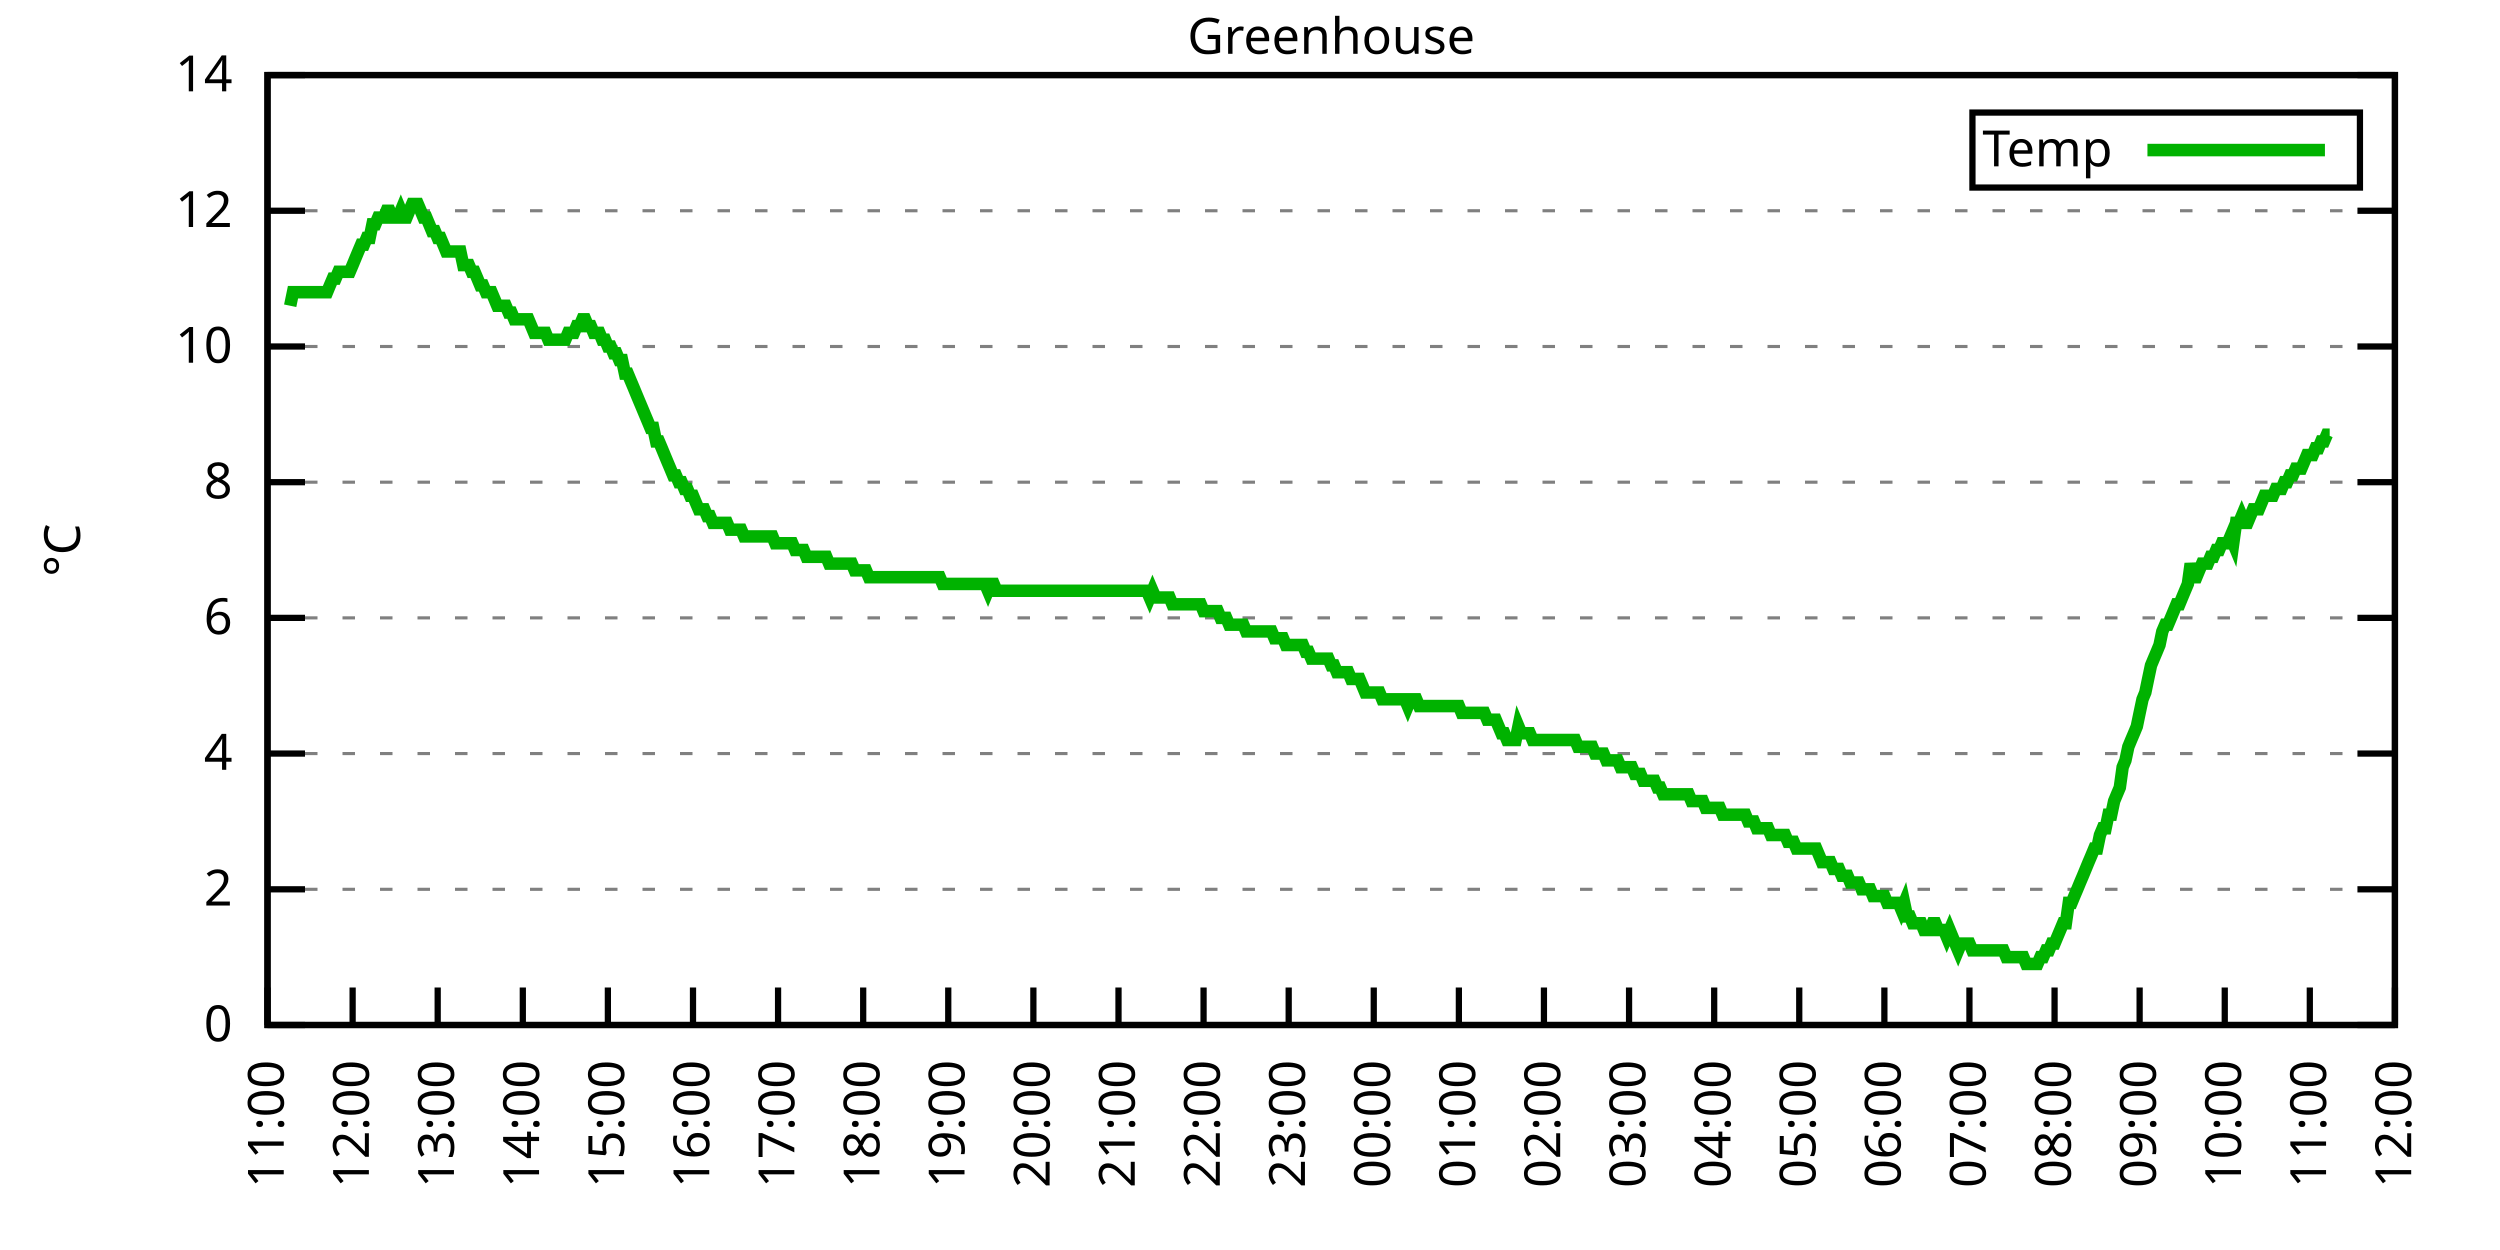
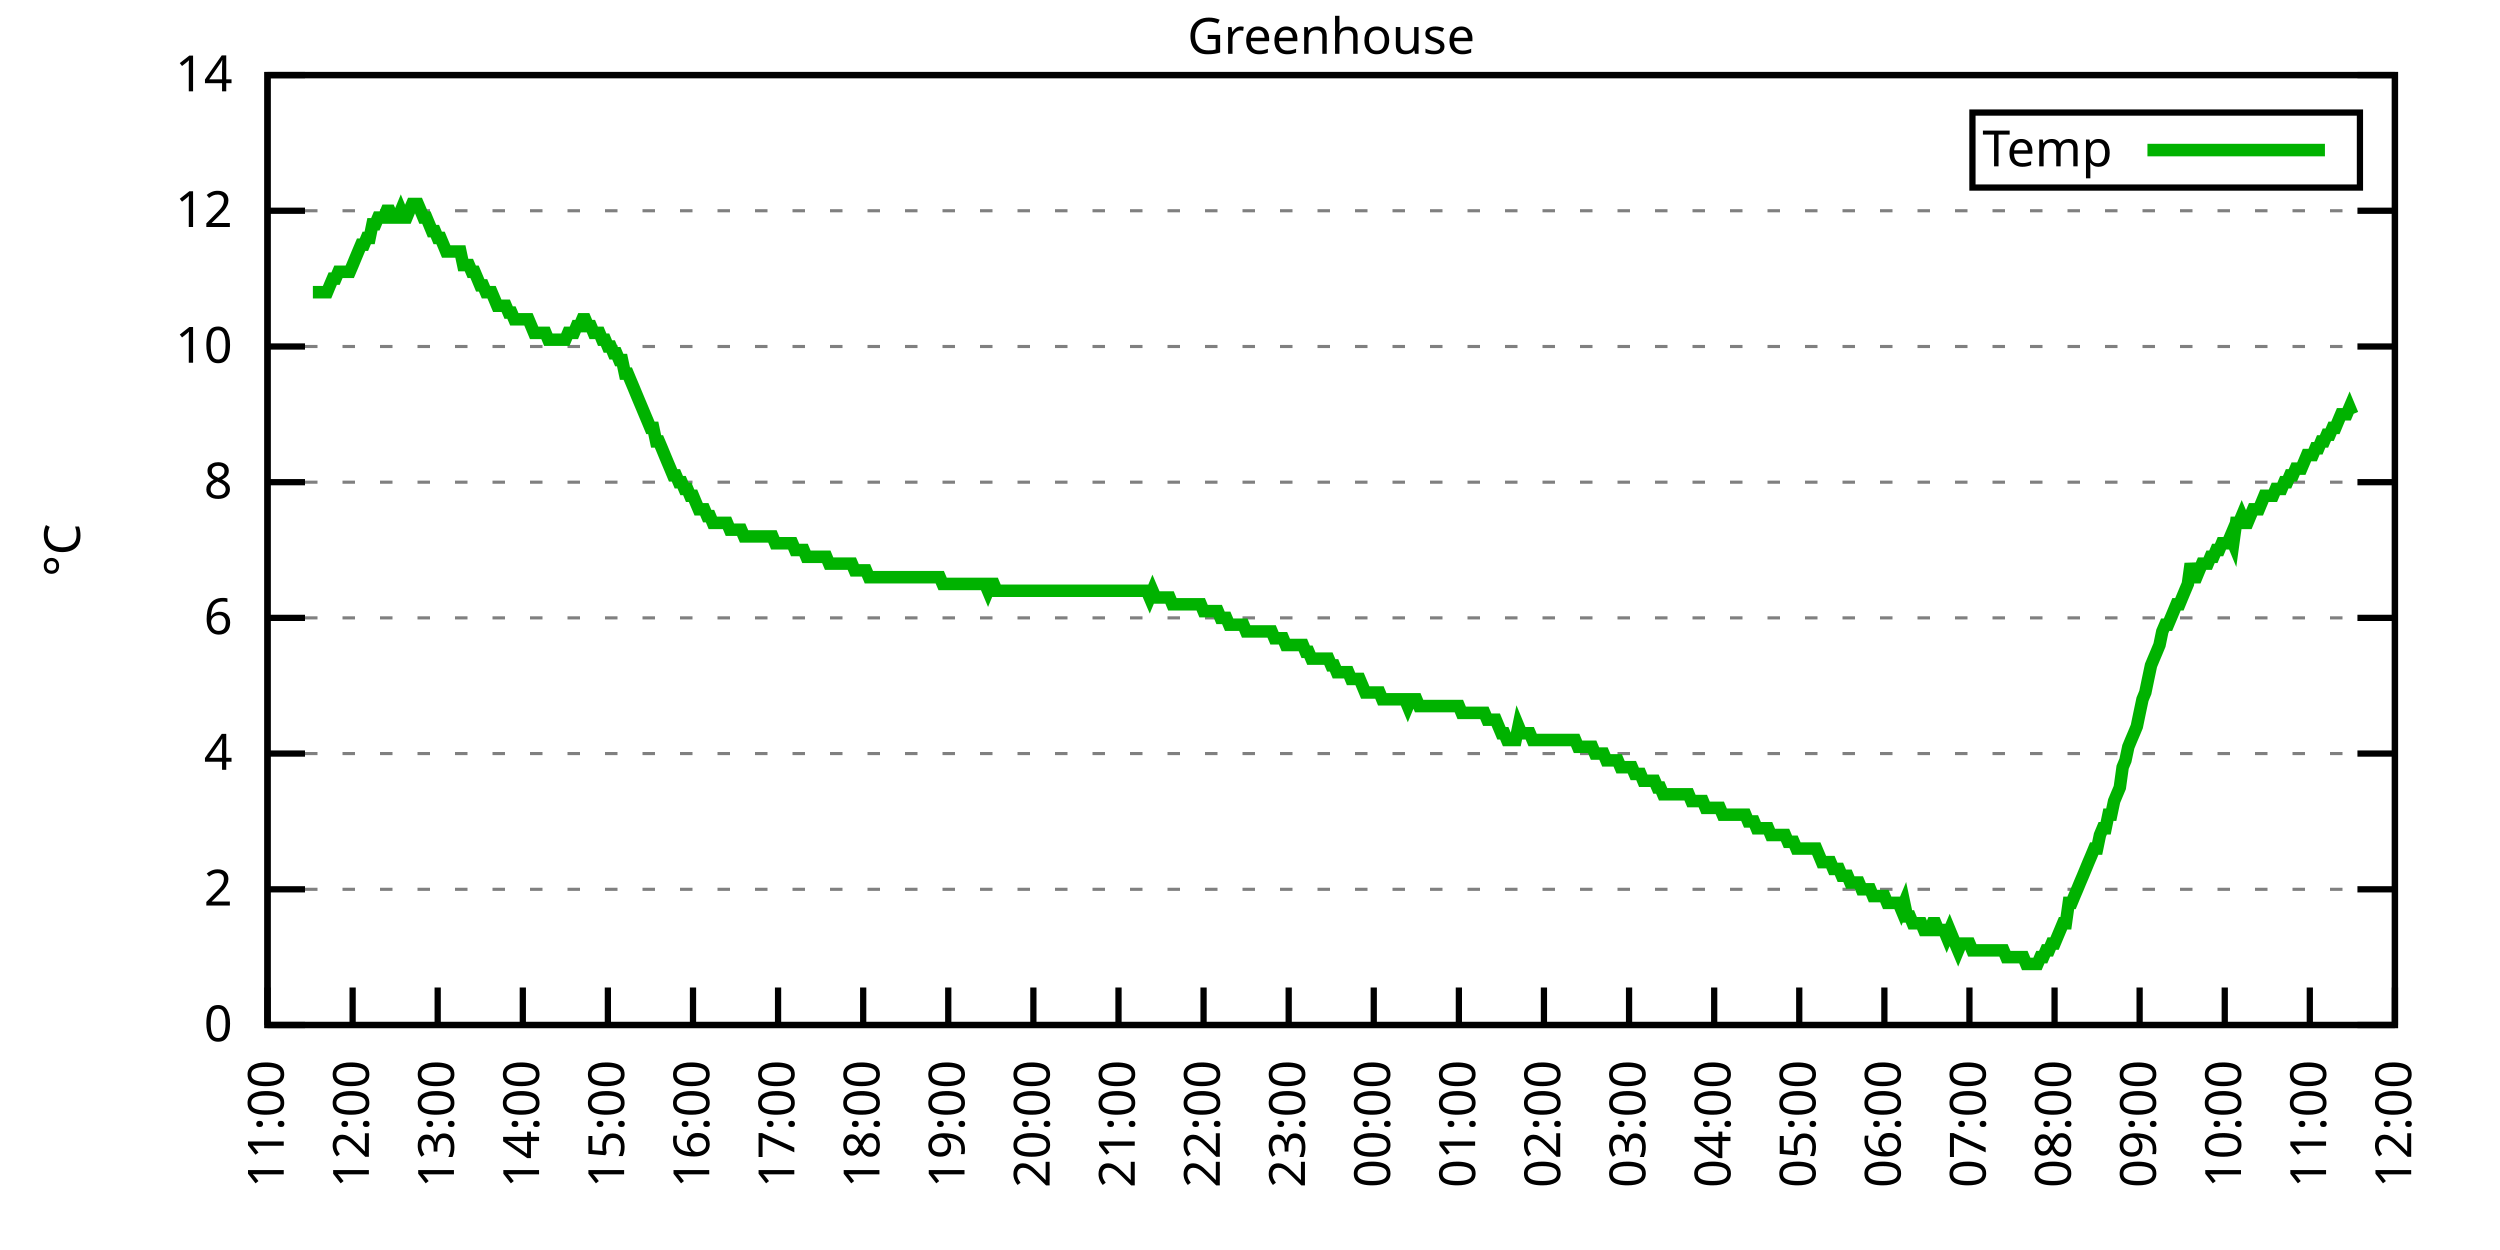
<svg xmlns="http://www.w3.org/2000/svg" xmlns:xlink="http://www.w3.org/1999/xlink" width="400" height="200" viewBox="0 0 400 200">
  <g id="gnuplot_canvas">
    <rect x="0" y="0" width="400" height="200" fill="none" />
    <defs>
      <circle id="gpDot" r="0.5" stroke-width="0.5" stroke="currentColor" />
      <path id="gpPt0" stroke-width="0.333" stroke="currentColor" d="M-1,0 h2 M0,-1 v2" />
      <path id="gpPt1" stroke-width="0.333" stroke="currentColor" d="M-1,-1 L1,1 M1,-1 L-1,1" />
      <path id="gpPt2" stroke-width="0.333" stroke="currentColor" d="M-1,0 L1,0 M0,-1 L0,1 M-1,-1 L1,1 M-1,1 L1,-1" />
      <rect id="gpPt3" stroke-width="0.333" stroke="currentColor" x="-1" y="-1" width="2" height="2" />
      <rect id="gpPt4" stroke-width="0.333" stroke="currentColor" fill="currentColor" x="-1" y="-1" width="2" height="2" />
      <circle id="gpPt5" stroke-width="0.333" stroke="currentColor" cx="0" cy="0" r="1" />
      <use xlink:href="#gpPt5" id="gpPt6" fill="currentColor" stroke="none" />
      <path id="gpPt7" stroke-width="0.333" stroke="currentColor" d="M0,-1.33 L-1.33,0.67 L1.33,0.67 z" />
      <use xlink:href="#gpPt7" id="gpPt8" fill="currentColor" stroke="none" />
      <use xlink:href="#gpPt7" id="gpPt9" stroke="currentColor" transform="rotate(180)" />
      <use xlink:href="#gpPt9" id="gpPt10" fill="currentColor" stroke="none" />
      <use xlink:href="#gpPt3" id="gpPt11" stroke="currentColor" transform="rotate(45)" />
      <use xlink:href="#gpPt11" id="gpPt12" fill="currentColor" stroke="none" />
      <path id="gpPt13" stroke-width="0.333" stroke="currentColor" d="M0,1.330 L1.265,0.411 L0.782,-1.067 L-0.782,-1.076 L-1.265,0.411 z" />
      <use xlink:href="#gpPt13" id="gpPt14" fill="currentColor" stroke="none" />
      <filter id="textbox" filterUnits="objectBoundingBox" x="0" y="0" height="1" width="1">
        <feFlood flood-color="white" flood-opacity="1" result="bgnd" />
        <feComposite in="SourceGraphic" in2="bgnd" operator="atop" />
      </filter>
      <filter id="greybox" filterUnits="objectBoundingBox" x="0" y="0" height="1" width="1">
        <feFlood flood-color="lightgrey" flood-opacity="1" result="grey" />
        <feComposite in="SourceGraphic" in2="grey" operator="atop" />
      </filter>
    </defs>
    <g fill="none" color="white" stroke="currentColor" stroke-width="1.00" stroke-linecap="butt" stroke-linejoin="miter">
</g>
    <g fill="none" color="black" stroke="currentColor" stroke-width="1.00" stroke-linecap="butt" stroke-linejoin="miter">
      <g stroke="none" shape-rendering="crispEdges">
        <polygon fill="rgb(255, 255, 255)" points="42.80,164.00 383.18,164.00 383.18,12.02 42.80,12.02 " />
      </g>
    </g>
    <g fill="none" color="black" stroke="currentColor" stroke-width="1.00" stroke-linecap="butt" stroke-linejoin="miter">
</g>
    <g fill="none" color="black" stroke="black" stroke-width="0.50" stroke-linecap="butt" stroke-linejoin="miter">
</g>
    <g fill="none" color="gray" stroke="currentColor" stroke-width="0.50" stroke-linecap="butt" stroke-linejoin="miter">
      <path stroke="gray" stroke-dasharray="2,4" class="gridline" d="M42.80,164.00 L383.19,164.00  " />
    </g>
    <g fill="none" color="gray" stroke="gray" stroke-width="1.00" stroke-linecap="butt" stroke-linejoin="miter">
</g>
    <g fill="none" color="black" stroke="currentColor" stroke-width="1.00" stroke-linecap="butt" stroke-linejoin="miter">
      <path stroke="black" d="M42.80,164.00 L48.80,164.00 M383.19,164.00 L377.19,164.00  " />
      <g transform="translate(37.20,166.60)" stroke="none" fill="black" font-family="Sans" font-size="8.00" text-anchor="end">
        <text>
          <tspan font-family="Sans"> 0</tspan>
        </text>
      </g>
    </g>
    <g fill="none" color="black" stroke="currentColor" stroke-width="1.00" stroke-linecap="butt" stroke-linejoin="miter">
</g>
    <g fill="none" color="black" stroke="black" stroke-width="0.50" stroke-linecap="butt" stroke-linejoin="miter">
</g>
    <g fill="none" color="gray" stroke="currentColor" stroke-width="0.50" stroke-linecap="butt" stroke-linejoin="miter">
      <path stroke="gray" stroke-dasharray="2,4" class="gridline" d="M42.80,142.29 L383.19,142.29  " />
    </g>
    <g fill="none" color="gray" stroke="gray" stroke-width="1.00" stroke-linecap="butt" stroke-linejoin="miter">
</g>
    <g fill="none" color="black" stroke="currentColor" stroke-width="1.00" stroke-linecap="butt" stroke-linejoin="miter">
      <path stroke="black" d="M42.80,142.29 L48.80,142.29 M383.19,142.29 L377.19,142.29  " />
      <g transform="translate(37.20,144.89)" stroke="none" fill="black" font-family="Sans" font-size="8.00" text-anchor="end">
        <text>
          <tspan font-family="Sans"> 2</tspan>
        </text>
      </g>
    </g>
    <g fill="none" color="black" stroke="currentColor" stroke-width="1.00" stroke-linecap="butt" stroke-linejoin="miter">
</g>
    <g fill="none" color="black" stroke="black" stroke-width="0.50" stroke-linecap="butt" stroke-linejoin="miter">
</g>
    <g fill="none" color="gray" stroke="currentColor" stroke-width="0.50" stroke-linecap="butt" stroke-linejoin="miter">
      <path stroke="gray" stroke-dasharray="2,4" class="gridline" d="M42.80,120.57 L383.19,120.57  " />
    </g>
    <g fill="none" color="gray" stroke="gray" stroke-width="1.00" stroke-linecap="butt" stroke-linejoin="miter">
</g>
    <g fill="none" color="black" stroke="currentColor" stroke-width="1.00" stroke-linecap="butt" stroke-linejoin="miter">
      <path stroke="black" d="M42.80,120.57 L48.80,120.57 M383.19,120.57 L377.19,120.57  " />
      <g transform="translate(37.20,123.17)" stroke="none" fill="black" font-family="Sans" font-size="8.00" text-anchor="end">
        <text>
          <tspan font-family="Sans"> 4</tspan>
        </text>
      </g>
    </g>
    <g fill="none" color="black" stroke="currentColor" stroke-width="1.00" stroke-linecap="butt" stroke-linejoin="miter">
</g>
    <g fill="none" color="black" stroke="black" stroke-width="0.50" stroke-linecap="butt" stroke-linejoin="miter">
</g>
    <g fill="none" color="gray" stroke="currentColor" stroke-width="0.50" stroke-linecap="butt" stroke-linejoin="miter">
      <path stroke="gray" stroke-dasharray="2,4" class="gridline" d="M42.80,98.86 L383.19,98.86  " />
    </g>
    <g fill="none" color="gray" stroke="gray" stroke-width="1.00" stroke-linecap="butt" stroke-linejoin="miter">
</g>
    <g fill="none" color="black" stroke="currentColor" stroke-width="1.00" stroke-linecap="butt" stroke-linejoin="miter">
      <path stroke="black" d="M42.80,98.86 L48.80,98.86 M383.19,98.86 L377.19,98.86  " />
      <g transform="translate(37.20,101.46)" stroke="none" fill="black" font-family="Sans" font-size="8.00" text-anchor="end">
        <text>
          <tspan font-family="Sans"> 6</tspan>
        </text>
      </g>
    </g>
    <g fill="none" color="black" stroke="currentColor" stroke-width="1.00" stroke-linecap="butt" stroke-linejoin="miter">
</g>
    <g fill="none" color="black" stroke="black" stroke-width="0.50" stroke-linecap="butt" stroke-linejoin="miter">
</g>
    <g fill="none" color="gray" stroke="currentColor" stroke-width="0.50" stroke-linecap="butt" stroke-linejoin="miter">
      <path stroke="gray" stroke-dasharray="2,4" class="gridline" d="M42.80,77.15 L383.19,77.15  " />
    </g>
    <g fill="none" color="gray" stroke="gray" stroke-width="1.00" stroke-linecap="butt" stroke-linejoin="miter">
</g>
    <g fill="none" color="black" stroke="currentColor" stroke-width="1.00" stroke-linecap="butt" stroke-linejoin="miter">
      <path stroke="black" d="M42.80,77.15 L48.80,77.15 M383.19,77.15 L377.19,77.15  " />
      <g transform="translate(37.20,79.75)" stroke="none" fill="black" font-family="Sans" font-size="8.00" text-anchor="end">
        <text>
          <tspan font-family="Sans"> 8</tspan>
        </text>
      </g>
    </g>
    <g fill="none" color="black" stroke="currentColor" stroke-width="1.00" stroke-linecap="butt" stroke-linejoin="miter">
</g>
    <g fill="none" color="black" stroke="black" stroke-width="0.50" stroke-linecap="butt" stroke-linejoin="miter">
</g>
    <g fill="none" color="gray" stroke="currentColor" stroke-width="0.50" stroke-linecap="butt" stroke-linejoin="miter">
      <path stroke="gray" stroke-dasharray="2,4" class="gridline" d="M42.80,55.44 L383.19,55.44  " />
    </g>
    <g fill="none" color="gray" stroke="gray" stroke-width="1.00" stroke-linecap="butt" stroke-linejoin="miter">
</g>
    <g fill="none" color="black" stroke="currentColor" stroke-width="1.00" stroke-linecap="butt" stroke-linejoin="miter">
      <path stroke="black" d="M42.80,55.44 L48.80,55.44 M383.19,55.44 L377.19,55.44  " />
      <g transform="translate(37.20,58.04)" stroke="none" fill="black" font-family="Sans" font-size="8.00" text-anchor="end">
        <text>
          <tspan font-family="Sans"> 10</tspan>
        </text>
      </g>
    </g>
    <g fill="none" color="black" stroke="currentColor" stroke-width="1.00" stroke-linecap="butt" stroke-linejoin="miter">
</g>
    <g fill="none" color="black" stroke="black" stroke-width="0.50" stroke-linecap="butt" stroke-linejoin="miter">
</g>
    <g fill="none" color="gray" stroke="currentColor" stroke-width="0.50" stroke-linecap="butt" stroke-linejoin="miter">
      <path stroke="gray" stroke-dasharray="2,4" class="gridline" d="M42.80,33.72 L383.19,33.72  " />
    </g>
    <g fill="none" color="gray" stroke="gray" stroke-width="1.00" stroke-linecap="butt" stroke-linejoin="miter">
</g>
    <g fill="none" color="black" stroke="currentColor" stroke-width="1.00" stroke-linecap="butt" stroke-linejoin="miter">
      <path stroke="black" d="M42.80,33.72 L48.80,33.72 M383.19,33.72 L377.19,33.72  " />
      <g transform="translate(37.20,36.32)" stroke="none" fill="black" font-family="Sans" font-size="8.00" text-anchor="end">
        <text>
          <tspan font-family="Sans"> 12</tspan>
        </text>
      </g>
    </g>
    <g fill="none" color="black" stroke="currentColor" stroke-width="1.00" stroke-linecap="butt" stroke-linejoin="miter">
</g>
    <g fill="none" color="black" stroke="black" stroke-width="0.50" stroke-linecap="butt" stroke-linejoin="miter">
</g>
    <g fill="none" color="gray" stroke="currentColor" stroke-width="0.50" stroke-linecap="butt" stroke-linejoin="miter">
      <path stroke="gray" stroke-dasharray="2,4" class="gridline" d="M42.80,12.01 L383.19,12.01  " />
    </g>
    <g fill="none" color="gray" stroke="gray" stroke-width="1.00" stroke-linecap="butt" stroke-linejoin="miter">
</g>
    <g fill="none" color="black" stroke="currentColor" stroke-width="1.00" stroke-linecap="butt" stroke-linejoin="miter">
      <path stroke="black" d="M42.80,12.01 L48.80,12.01 M383.19,12.01 L377.19,12.01  " />
      <g transform="translate(37.20,14.61)" stroke="none" fill="black" font-family="Sans" font-size="8.00" text-anchor="end">
        <text>
          <tspan font-family="Sans"> 14</tspan>
        </text>
      </g>
    </g>
    <g fill="none" color="black" stroke="currentColor" stroke-width="1.00" stroke-linecap="butt" stroke-linejoin="miter">
      <path stroke="black" d="M42.80,164.00 L42.80,158.00  " />
      <g transform="translate(45.40,169.60) rotate(270.00)" stroke="none" fill="black" font-family="Sans" font-size="8.00" text-anchor="end">
        <text>
          <tspan font-family="Sans">11:00</tspan>
        </text>
      </g>
    </g>
    <g fill="none" color="black" stroke="currentColor" stroke-width="1.00" stroke-linecap="butt" stroke-linejoin="miter">
      <path stroke="black" d="M56.42,164.00 L56.42,158.00  " />
      <g transform="translate(59.02,169.60) rotate(270.00)" stroke="none" fill="black" font-family="Sans" font-size="8.00" text-anchor="end">
        <text>
          <tspan font-family="Sans">12:00</tspan>
        </text>
      </g>
    </g>
    <g fill="none" color="black" stroke="currentColor" stroke-width="1.00" stroke-linecap="butt" stroke-linejoin="miter">
      <path stroke="black" d="M70.03,164.00 L70.03,158.00  " />
      <g transform="translate(72.63,169.60) rotate(270.00)" stroke="none" fill="black" font-family="Sans" font-size="8.00" text-anchor="end">
        <text>
          <tspan font-family="Sans">13:00</tspan>
        </text>
      </g>
    </g>
    <g fill="none" color="black" stroke="currentColor" stroke-width="1.00" stroke-linecap="butt" stroke-linejoin="miter">
      <path stroke="black" d="M83.65,164.00 L83.65,158.00  " />
      <g transform="translate(86.25,169.60) rotate(270.00)" stroke="none" fill="black" font-family="Sans" font-size="8.00" text-anchor="end">
        <text>
          <tspan font-family="Sans">14:00</tspan>
        </text>
      </g>
    </g>
    <g fill="none" color="black" stroke="currentColor" stroke-width="1.00" stroke-linecap="butt" stroke-linejoin="miter">
      <path stroke="black" d="M97.26,164.00 L97.26,158.00  " />
      <g transform="translate(99.86,169.60) rotate(270.00)" stroke="none" fill="black" font-family="Sans" font-size="8.00" text-anchor="end">
        <text>
          <tspan font-family="Sans">15:00</tspan>
        </text>
      </g>
    </g>
    <g fill="none" color="black" stroke="currentColor" stroke-width="1.00" stroke-linecap="butt" stroke-linejoin="miter">
      <path stroke="black" d="M110.88,164.00 L110.88,158.00  " />
      <g transform="translate(113.48,169.60) rotate(270.00)" stroke="none" fill="black" font-family="Sans" font-size="8.00" text-anchor="end">
        <text>
          <tspan font-family="Sans">16:00</tspan>
        </text>
      </g>
    </g>
    <g fill="none" color="black" stroke="currentColor" stroke-width="1.00" stroke-linecap="butt" stroke-linejoin="miter">
      <path stroke="black" d="M124.49,164.00 L124.49,158.00  " />
      <g transform="translate(127.09,169.60) rotate(270.00)" stroke="none" fill="black" font-family="Sans" font-size="8.00" text-anchor="end">
        <text>
          <tspan font-family="Sans">17:00</tspan>
        </text>
      </g>
    </g>
    <g fill="none" color="black" stroke="currentColor" stroke-width="1.00" stroke-linecap="butt" stroke-linejoin="miter">
      <path stroke="black" d="M138.11,164.00 L138.11,158.00  " />
      <g transform="translate(140.71,169.60) rotate(270.00)" stroke="none" fill="black" font-family="Sans" font-size="8.00" text-anchor="end">
        <text>
          <tspan font-family="Sans">18:00</tspan>
        </text>
      </g>
    </g>
    <g fill="none" color="black" stroke="currentColor" stroke-width="1.00" stroke-linecap="butt" stroke-linejoin="miter">
      <path stroke="black" d="M151.72,164.00 L151.72,158.00  " />
      <g transform="translate(154.32,169.60) rotate(270.00)" stroke="none" fill="black" font-family="Sans" font-size="8.00" text-anchor="end">
        <text>
          <tspan font-family="Sans">19:00</tspan>
        </text>
      </g>
    </g>
    <g fill="none" color="black" stroke="currentColor" stroke-width="1.00" stroke-linecap="butt" stroke-linejoin="miter">
      <path stroke="black" d="M165.34,164.00 L165.34,158.00  " />
      <g transform="translate(167.94,169.60) rotate(270.00)" stroke="none" fill="black" font-family="Sans" font-size="8.00" text-anchor="end">
        <text>
          <tspan font-family="Sans">20:00</tspan>
        </text>
      </g>
    </g>
    <g fill="none" color="black" stroke="currentColor" stroke-width="1.00" stroke-linecap="butt" stroke-linejoin="miter">
      <path stroke="black" d="M178.96,164.00 L178.96,158.00  " />
      <g transform="translate(181.56,169.60) rotate(270.00)" stroke="none" fill="black" font-family="Sans" font-size="8.00" text-anchor="end">
        <text>
          <tspan font-family="Sans">21:00</tspan>
        </text>
      </g>
    </g>
    <g fill="none" color="black" stroke="currentColor" stroke-width="1.00" stroke-linecap="butt" stroke-linejoin="miter">
      <path stroke="black" d="M192.57,164.00 L192.57,158.00  " />
      <g transform="translate(195.17,169.60) rotate(270.00)" stroke="none" fill="black" font-family="Sans" font-size="8.00" text-anchor="end">
        <text>
          <tspan font-family="Sans">22:00</tspan>
        </text>
      </g>
    </g>
    <g fill="none" color="black" stroke="currentColor" stroke-width="1.00" stroke-linecap="butt" stroke-linejoin="miter">
      <path stroke="black" d="M206.19,164.00 L206.19,158.00  " />
      <g transform="translate(208.79,169.60) rotate(270.00)" stroke="none" fill="black" font-family="Sans" font-size="8.00" text-anchor="end">
        <text>
          <tspan font-family="Sans">23:00</tspan>
        </text>
      </g>
    </g>
    <g fill="none" color="black" stroke="currentColor" stroke-width="1.00" stroke-linecap="butt" stroke-linejoin="miter">
      <path stroke="black" d="M219.80,164.00 L219.80,158.00  " />
      <g transform="translate(222.40,169.60) rotate(270.00)" stroke="none" fill="black" font-family="Sans" font-size="8.00" text-anchor="end">
        <text>
          <tspan font-family="Sans">00:00</tspan>
        </text>
      </g>
    </g>
    <g fill="none" color="black" stroke="currentColor" stroke-width="1.00" stroke-linecap="butt" stroke-linejoin="miter">
      <path stroke="black" d="M233.42,164.00 L233.42,158.00  " />
      <g transform="translate(236.02,169.60) rotate(270.00)" stroke="none" fill="black" font-family="Sans" font-size="8.00" text-anchor="end">
        <text>
          <tspan font-family="Sans">01:00</tspan>
        </text>
      </g>
    </g>
    <g fill="none" color="black" stroke="currentColor" stroke-width="1.00" stroke-linecap="butt" stroke-linejoin="miter">
      <path stroke="black" d="M247.03,164.00 L247.03,158.00  " />
      <g transform="translate(249.63,169.60) rotate(270.00)" stroke="none" fill="black" font-family="Sans" font-size="8.00" text-anchor="end">
        <text>
          <tspan font-family="Sans">02:00</tspan>
        </text>
      </g>
    </g>
    <g fill="none" color="black" stroke="currentColor" stroke-width="1.00" stroke-linecap="butt" stroke-linejoin="miter">
      <path stroke="black" d="M260.65,164.00 L260.65,158.00  " />
      <g transform="translate(263.25,169.60) rotate(270.00)" stroke="none" fill="black" font-family="Sans" font-size="8.00" text-anchor="end">
        <text>
          <tspan font-family="Sans">03:00</tspan>
        </text>
      </g>
    </g>
    <g fill="none" color="black" stroke="currentColor" stroke-width="1.00" stroke-linecap="butt" stroke-linejoin="miter">
      <path stroke="black" d="M274.27,164.00 L274.27,158.00  " />
      <g transform="translate(276.87,169.60) rotate(270.00)" stroke="none" fill="black" font-family="Sans" font-size="8.00" text-anchor="end">
        <text>
          <tspan font-family="Sans">04:00</tspan>
        </text>
      </g>
    </g>
    <g fill="none" color="black" stroke="currentColor" stroke-width="1.00" stroke-linecap="butt" stroke-linejoin="miter">
      <path stroke="black" d="M287.88,164.00 L287.88,158.00  " />
      <g transform="translate(290.48,169.60) rotate(270.00)" stroke="none" fill="black" font-family="Sans" font-size="8.00" text-anchor="end">
        <text>
          <tspan font-family="Sans">05:00</tspan>
        </text>
      </g>
    </g>
    <g fill="none" color="black" stroke="currentColor" stroke-width="1.00" stroke-linecap="butt" stroke-linejoin="miter">
      <path stroke="black" d="M301.50,164.00 L301.50,158.00  " />
      <g transform="translate(304.10,169.60) rotate(270.00)" stroke="none" fill="black" font-family="Sans" font-size="8.00" text-anchor="end">
        <text>
          <tspan font-family="Sans">06:00</tspan>
        </text>
      </g>
    </g>
    <g fill="none" color="black" stroke="currentColor" stroke-width="1.00" stroke-linecap="butt" stroke-linejoin="miter">
      <path stroke="black" d="M315.11,164.00 L315.11,158.00  " />
      <g transform="translate(317.71,169.60) rotate(270.00)" stroke="none" fill="black" font-family="Sans" font-size="8.00" text-anchor="end">
        <text>
          <tspan font-family="Sans">07:00</tspan>
        </text>
      </g>
    </g>
    <g fill="none" color="black" stroke="currentColor" stroke-width="1.00" stroke-linecap="butt" stroke-linejoin="miter">
      <path stroke="black" d="M328.73,164.00 L328.73,158.00  " />
      <g transform="translate(331.33,169.60) rotate(270.00)" stroke="none" fill="black" font-family="Sans" font-size="8.00" text-anchor="end">
        <text>
          <tspan font-family="Sans">08:00</tspan>
        </text>
      </g>
    </g>
    <g fill="none" color="black" stroke="currentColor" stroke-width="1.00" stroke-linecap="butt" stroke-linejoin="miter">
      <path stroke="black" d="M342.34,164.00 L342.34,158.00  " />
      <g transform="translate(344.94,169.60) rotate(270.00)" stroke="none" fill="black" font-family="Sans" font-size="8.00" text-anchor="end">
        <text>
          <tspan font-family="Sans">09:00</tspan>
        </text>
      </g>
    </g>
    <g fill="none" color="black" stroke="currentColor" stroke-width="1.00" stroke-linecap="butt" stroke-linejoin="miter">
      <path stroke="black" d="M355.96,164.00 L355.96,158.00  " />
      <g transform="translate(358.56,169.60) rotate(270.00)" stroke="none" fill="black" font-family="Sans" font-size="8.00" text-anchor="end">
        <text>
          <tspan font-family="Sans">10:00</tspan>
        </text>
      </g>
    </g>
    <g fill="none" color="black" stroke="currentColor" stroke-width="1.00" stroke-linecap="butt" stroke-linejoin="miter">
      <path stroke="black" d="M369.57,164.00 L369.57,158.00  " />
      <g transform="translate(372.17,169.60) rotate(270.00)" stroke="none" fill="black" font-family="Sans" font-size="8.00" text-anchor="end">
        <text>
          <tspan font-family="Sans">11:00</tspan>
        </text>
      </g>
    </g>
    <g fill="none" color="black" stroke="currentColor" stroke-width="1.00" stroke-linecap="butt" stroke-linejoin="miter">
      <path stroke="black" d="M383.19,164.00 L383.19,158.00  " />
      <g transform="translate(385.79,169.60) rotate(270.00)" stroke="none" fill="black" font-family="Sans" font-size="8.00" text-anchor="end">
        <text>
          <tspan font-family="Sans">12:00</tspan>
        </text>
      </g>
    </g>
    <g fill="none" color="black" stroke="currentColor" stroke-width="1.00" stroke-linecap="butt" stroke-linejoin="miter">
</g>
    <g fill="none" color="black" stroke="currentColor" stroke-width="1.00" stroke-linecap="butt" stroke-linejoin="miter">
      <path stroke="black" d="M42.80,12.01 L42.80,164.00 L383.19,164.00 L383.19,12.01 L42.80,12.01 Z  " />
    </g>
    <g fill="none" color="black" stroke="currentColor" stroke-width="1.00" stroke-linecap="butt" stroke-linejoin="miter">
</g>
    <g fill="none" color="black" stroke="currentColor" stroke-width="1.00" stroke-linecap="butt" stroke-linejoin="miter">
      <path stroke="black" d="M315.59,30.01 L315.59,18.01 L377.59,18.01 L377.59,30.01 L315.59,30.01 Z  " />
    </g>
    <g id="Greenhouse_plot_1">
      <g fill="none" color="white" stroke="black" stroke-width="2.00" stroke-linecap="butt" stroke-linejoin="miter">
</g>
      <g fill="none" color="black" stroke="currentColor" stroke-width="2.00" stroke-linecap="butt" stroke-linejoin="miter">
        <g transform="translate(337.99,26.61)" stroke="none" fill="black" font-family="Sans" font-size="8.00" text-anchor="end">
          <text>
            <tspan font-family="Sans">Temp</tspan>
          </text>
        </g>
      </g>
      <g fill="none" color="black" stroke="currentColor" stroke-width="2.00" stroke-linecap="butt" stroke-linejoin="miter">
-         <path stroke="rgb(  0, 178,   0)" d="M343.59,24.01 L371.99,24.01 M46.43,48.92 L46.88,46.75 L47.34,46.75 L47.79,46.75 L48.25,46.75 L48.70,46.75   L49.15,46.75 L49.61,46.75 L50.06,46.75 L50.52,46.75 L50.97,46.75 L51.42,46.75 L51.88,46.75 L52.33,46.75   L52.78,45.66 L53.24,44.58 L53.69,44.58 L54.15,43.49 L54.60,43.49 L55.05,43.49 L55.51,43.49 L55.96,43.49   L56.42,42.41 L56.87,41.32 L57.32,40.24 L57.78,39.15 L58.23,39.15 L58.68,38.07 L59.14,38.07 L59.59,35.89   L60.05,35.89 L60.50,34.81 L60.95,34.81 L61.41,34.81 L61.86,33.72 L62.32,33.72 L62.77,34.81 L63.22,34.81   L63.68,34.81 L64.13,33.72 L64.58,34.81 L65.04,34.81 L65.49,33.72 L65.95,32.64 L66.40,32.64 L66.85,32.64   L67.31,33.72 L67.76,34.81 L68.22,34.81 L68.67,35.89 L69.12,36.98 L69.58,36.98 L70.03,38.07 L70.49,38.07   L70.94,39.15 L71.39,40.24 L71.85,40.24 L72.30,40.24 L72.75,40.24 L73.21,40.24 L73.66,40.24 L74.12,42.41   L74.57,42.41 L75.02,42.41 L75.48,43.49 L75.93,43.49 L76.39,44.58 L76.84,45.66 L77.29,45.66 L77.75,46.75   L78.20,46.75 L78.65,46.75 L79.11,47.84 L79.56,48.92 L80.02,48.92 L80.47,48.92 L80.92,48.92 L81.38,50.01   L81.83,50.01 L82.29,51.09 L82.74,51.09 L83.19,51.09 L83.65,51.09 L84.10,51.09 L84.55,51.09 L85.01,52.18   L85.46,53.26 L85.92,53.26 L86.37,53.26 L86.82,53.26 L87.28,53.26 L87.73,54.35 L88.19,54.35 L88.64,54.35   L89.09,54.35 L89.55,54.35 L90.00,54.35 L90.45,54.35 L90.91,53.26 L91.36,53.26 L91.82,53.26 L92.27,52.18   L92.72,52.18 L93.18,51.09 L93.63,51.09 L94.09,52.18 L94.54,52.18 L94.99,53.26 L95.45,53.26 L95.90,53.26   L96.35,54.35 L96.81,54.35 L97.26,55.44 L97.72,55.44 L98.17,56.52 L98.62,56.52 L99.08,57.61 L99.53,57.61   L99.99,59.78 L100.44,59.78 L100.89,60.86 L101.35,61.95 L101.80,63.04 L102.25,64.12 L102.71,65.21 L103.16,66.29   L103.62,67.38 L104.07,68.46 L104.52,68.46 L104.98,70.63 L105.43,70.63 L105.89,71.72 L106.34,72.81 L106.79,73.89   L107.25,74.98 L107.70,76.06 L108.15,76.06 L108.61,77.15 L109.06,77.15 L109.52,78.23 L109.97,78.23 L110.42,79.32   L110.88,79.32 L111.33,80.41 L111.79,81.49 L112.24,81.49 L112.69,81.49 L113.15,82.58 L113.60,82.58 L114.05,83.66   L114.51,83.66 L114.96,83.66 L115.42,83.66 L115.87,83.66 L116.32,83.66 L116.78,84.75 L117.23,84.75 L117.69,84.75   L118.14,84.75 L118.59,84.75 L119.05,85.83 L119.50,85.83 L119.96,85.83 L120.41,85.83 L120.86,85.83 L121.32,85.83   L121.77,85.83 L122.22,85.83 L122.68,85.83 L123.13,85.83 L123.59,85.83 L124.04,86.92 L124.49,86.92 L124.95,86.92   L125.40,86.92 L125.86,86.92 L126.31,86.92 L126.76,86.92 L127.22,88.00 L127.67,88.00 L128.12,88.00 L128.58,88.00   L129.03,89.09 L129.49,89.09 L129.94,89.09 L130.39,89.09 L130.85,89.09 L131.30,89.09 L131.76,89.09 L132.21,89.09   L132.66,90.18 L133.12,90.18 L133.57,90.18 L134.02,90.18 L134.48,90.18 L134.93,90.18 L135.39,90.18 L135.84,90.18   L136.29,90.18 L136.75,91.26 L137.20,91.26 L137.66,91.26 L138.11,91.26 L138.56,91.26 L139.02,92.35 L139.47,92.35   L139.92,92.35 L140.38,92.35 L140.83,92.35 L141.29,92.35 L141.74,92.35 L142.19,92.35 L142.65,92.35 L143.10,92.35   L143.56,92.35 L144.01,92.35 L144.46,92.35 L144.92,92.35 L145.37,92.35 L145.82,92.35 L146.28,92.35 L146.73,92.35   L147.19,92.35 L147.64,92.35 L148.09,92.35 L148.55,92.35 L149.00,92.35 L149.46,92.35 L149.91,92.35 L150.36,92.35   L150.82,93.43 L151.27,93.43 L151.72,93.43 L152.18,93.43 L152.63,93.43 L153.09,93.43 L153.54,93.43 L153.99,93.43   L154.45,93.43 L154.90,93.43 L155.36,93.43 L155.81,93.43 L156.26,93.43 L156.72,93.43 L157.17,93.43 L157.62,93.43   L158.08,94.52 L158.53,93.43 L158.99,93.43 L159.44,94.52 L159.89,94.52 L160.35,94.52 L160.80,94.52 L161.26,94.52   L161.71,94.52 L162.16,94.52 L162.62,94.52 L163.07,94.52 L163.52,94.52 L163.98,94.52 L164.43,94.52 L164.89,94.52   L165.34,94.52 L165.79,94.52 L166.25,94.52 L166.70,94.52 L167.16,94.52 L167.61,94.52 L168.06,94.52 L168.52,94.52   L168.97,94.52 L169.43,94.52 L169.88,94.52 L170.33,94.52 L170.79,94.52 L171.24,94.52 L171.69,94.52 L172.15,94.52   L172.60,94.52 L173.06,94.52 L173.51,94.52 L173.96,94.52 L174.42,94.52 L174.87,94.52 L175.33,94.52 L175.78,94.52   L176.23,94.52 L176.69,94.52 L177.14,94.52 L177.59,94.52 L178.05,94.52 L178.50,94.52 L178.96,94.52 L179.41,94.52   L179.86,94.52 L180.32,94.52 L180.77,94.52 L181.23,94.52 L181.68,94.52 L182.13,94.52 L182.59,94.52 L183.04,94.52   L183.49,94.52 L183.95,95.60 L184.40,94.52 L184.86,95.60 L185.31,95.60 L185.76,95.60 L186.22,95.60 L186.67,95.60   L187.13,95.60 L187.58,96.69 L188.03,96.69 L188.49,96.69 L188.94,96.69 L189.39,96.69 L189.85,96.69 L190.30,96.69   L190.76,96.69 L191.21,96.69 L191.66,96.69 L192.12,96.69 L192.57,97.78 L193.03,97.78 L193.48,97.78 L193.93,97.78   L194.39,97.78 L194.84,97.78 L195.29,98.86 L195.75,98.86 L196.20,98.86 L196.66,99.95 L197.11,99.95 L197.56,99.95   L198.02,99.95 L198.47,99.95 L198.93,99.95 L199.38,101.03 L199.83,101.03 L200.29,101.03 L200.74,101.03 L201.19,101.03   L201.65,101.03 L202.10,101.03 L202.56,101.03 L203.01,101.03 L203.46,101.03 L203.92,102.12 L204.37,102.12 L204.83,102.12   L205.28,102.12 L205.73,103.20 L206.19,103.20 L206.64,103.20 L207.09,103.20 L207.55,103.20 L208.00,103.20 L208.46,103.20   L208.91,104.29 L209.36,104.29 L209.82,105.38 L210.27,105.38 L210.73,105.38 L211.18,105.38 L211.63,105.38 L212.09,105.38   L212.54,105.38 L213.00,106.46 L213.45,106.46 L213.90,107.55 L214.36,107.55 L214.81,107.55 L215.26,107.55 L215.72,107.55   L216.17,108.63 L216.63,108.63 L217.08,108.63 L217.53,108.63 L217.99,109.72 L218.44,110.80 L218.90,110.80 L219.35,110.80   L219.80,110.80 L220.26,110.80 L220.71,110.80 L221.16,111.89 L221.62,111.89 L222.07,111.89 L222.53,111.89 L222.98,111.89   L223.43,111.89 L223.89,111.89 L224.34,111.89 L224.80,111.89 L225.25,112.97 L225.70,111.89 L226.16,111.89 L226.61,111.89   L227.06,112.97 L227.52,112.97 L227.97,112.97 L228.43,112.97 L228.88,112.97 L229.33,112.97 L229.79,112.97 L230.24,112.97   L230.70,112.97 L231.15,112.97 L231.60,112.97 L232.06,112.97 L232.51,112.97 L232.96,112.97 L233.42,112.97 L233.87,114.06   L234.33,114.06 L234.78,114.06 L235.23,114.06 L235.69,114.06 L236.14,114.06 L236.60,114.06 L237.05,114.06 L237.50,114.06   L237.96,115.15 L238.41,115.15 L238.86,115.15 L239.32,115.15 L239.77,116.23 L240.23,117.32 L240.68,117.32 L241.13,118.40   L241.59,118.40 L242.04,118.40 L242.50,118.40 L242.95,116.23 L243.40,117.32 L243.86,117.32 L244.31,117.32 L244.76,117.32   L245.22,118.40 L245.67,118.40 L246.13,118.40 L246.58,118.40 L247.03,118.40 L247.49,118.40 L247.94,118.40 L248.40,118.40   L248.85,118.40 L249.30,118.40 L249.76,118.40 L250.21,118.40 L250.66,118.40 L251.12,118.40 L251.57,118.40 L252.03,118.40   L252.48,119.49 L252.93,119.49 L253.39,119.49 L253.84,119.49 L254.30,119.49 L254.75,119.49 L255.20,120.57 L255.66,120.57   L256.11,120.57 L256.56,120.57 L257.02,121.66 L257.47,121.66 L257.93,121.66 L258.38,121.66 L258.83,121.66 L259.29,122.75   L259.74,122.75 L260.20,122.75 L260.65,122.75 L261.10,122.75 L261.56,123.83 L262.01,123.83 L262.47,123.83 L262.92,124.92   L263.37,124.92 L263.83,124.92 L264.28,124.92 L264.73,124.92 L265.19,126.00 L265.64,126.00 L266.10,127.09 L266.55,127.09   L267.00,127.09 L267.46,127.09 L267.91,127.09 L268.37,127.09 L268.82,127.09 L269.27,127.09 L269.73,127.09 L270.18,127.09   L270.63,128.17 L271.09,128.17 L271.54,128.17 L272.00,128.17 L272.45,128.17 L272.90,129.26 L273.36,129.26 L273.81,129.26   L274.27,129.26 L274.72,129.26 L275.17,129.26 L275.63,130.35 L276.08,130.35 L276.53,130.35 L276.99,130.35 L277.44,130.35   L277.90,130.35 L278.35,130.35 L278.80,130.35 L279.26,130.35 L279.71,131.43 L280.17,131.43 L280.62,131.43 L281.07,132.52   L281.53,132.52 L281.98,132.52 L282.43,132.52 L282.89,132.52 L283.34,133.60 L283.80,133.60 L284.25,133.60 L284.70,133.60   L285.16,133.60 L285.61,133.60 L286.07,134.69 L286.52,134.69 L286.97,134.69 L287.43,135.77 L287.88,135.77 L288.33,135.77   L288.79,135.77 L289.24,135.77 L289.70,135.77 L290.15,135.77 L290.60,135.77 L291.06,136.86 L291.51,137.94 L291.97,137.94   L292.42,137.94 L292.87,137.94 L293.33,139.03 L293.78,139.03 L294.23,139.03 L294.69,140.12 L295.14,140.12 L295.60,140.12   L296.05,141.20 L296.50,141.20 L296.96,141.20 L297.41,141.20 L297.87,142.29 L298.32,142.29 L298.77,142.29 L299.23,142.29   L299.68,143.37 L300.13,143.37 L300.59,143.37 L301.04,143.37 L301.50,143.37 L301.95,144.46 L302.40,144.46 L302.86,144.46   L303.31,144.46 L303.77,144.46 L304.22,145.54 L304.67,144.46 L305.13,146.63 L305.58,146.63 L306.03,147.72 L306.49,147.72   L306.94,147.72 L307.40,147.72 L307.85,148.80 L308.30,148.80 L308.76,148.80 L309.21,147.72 L309.67,147.72 L310.12,148.80   L310.57,148.80 L311.03,148.80 L311.48,149.89 L311.94,148.80 L312.39,149.89 L312.84,150.97 L313.30,152.06 L313.75,150.97   L314.20,150.97 L314.66,150.97 L315.11,150.97 L315.57,152.06 L316.02,152.06 L316.47,152.06 L316.93,152.06 L317.38,152.06   L317.84,152.06 L318.29,152.06 L318.74,152.06 L319.20,152.06 L319.65,152.06 L320.10,152.06 L320.56,152.06 L321.01,153.14   L321.47,153.14 L321.92,153.14 L322.37,153.14 L322.83,153.14 L323.28,153.14 L323.74,153.14 L324.19,154.23 L324.64,154.23   L325.10,154.23 L325.55,154.23 L326.00,154.23 L326.46,153.14 L326.91,153.14 L327.37,152.06 L327.82,152.06 L328.27,150.97   L328.73,150.97 L329.18,149.89 L329.64,148.80 L330.09,147.72 L330.54,147.72 L331.00,144.46 L331.45,144.46 L331.90,143.37   L332.36,142.29 L332.81,141.20 L333.27,140.12 L333.72,139.03 L334.17,137.94 L334.63,136.86 L335.08,135.77 L335.54,135.77   L335.99,133.60 L336.44,132.52 L336.90,132.52 L337.35,130.35 L337.80,130.35 L338.26,128.17 L338.71,127.09 L339.17,126.00   L339.62,122.75 L340.07,121.66 L340.53,119.49 L340.98,118.40 L341.44,117.32 L341.89,116.23 L342.34,114.06 L342.80,111.89   L343.25,110.80 L343.70,108.63 L344.16,106.46 L344.61,105.38 L345.07,104.29 L345.52,103.20 L345.97,101.03 L346.43,99.95   L346.88,99.95 L347.34,98.86 L347.79,97.78 L348.24,96.69 L348.70,96.69 L349.15,95.60 L349.60,94.52 L350.06,93.43   L350.51,90.18 L350.97,92.35 L351.42,92.35 L351.87,91.26 L352.33,90.18 L352.78,90.18 L353.24,90.18 L353.69,89.09   L354.14,89.09 L354.60,88.00 L355.05,88.00 L355.50,86.92 L355.96,86.92 L356.41,86.92 L356.87,85.83 L357.32,86.92   L357.77,83.66 L358.23,83.66 L358.68,82.58 L359.14,83.66 L359.59,83.66 L360.04,82.58 L360.50,81.49 L360.95,81.49   L361.41,81.49 L361.86,80.41 L362.31,79.32 L362.77,79.32 L363.22,79.32 L363.67,79.32 L364.13,78.23 L364.58,78.23   L365.04,78.23 L365.49,77.15 L365.94,77.15 L366.40,76.06 L366.85,76.06 L367.31,74.98 L367.76,74.98 L368.21,74.98   L368.67,73.89 L369.12,72.81 L369.57,72.81 L370.03,72.81 L370.48,71.72 L370.94,71.72 L371.39,70.63 L371.84,70.63   L372.30,69.55 L372.75,69.55  " />
+         <path stroke="rgb(  0, 178,   0)" d="M343.59,24.01 L371.99,24.01 M50.06,46.75 L50.52,46.75 L50.97,46.75 L51.42,46.75 L51.88,46.75 L52.33,46.75   L52.78,45.66 L53.24,44.58 L53.69,44.58 L54.15,43.49 L54.60,43.49 L55.05,43.49 L55.51,43.49 L55.96,43.49   L56.42,42.41 L56.87,41.32 L57.32,40.24 L57.78,39.15 L58.23,39.15 L58.68,38.07 L59.14,38.07 L59.59,35.89   L60.05,35.89 L60.50,34.81 L60.95,34.81 L61.41,34.81 L61.86,33.72 L62.32,33.72 L62.77,34.81 L63.22,34.81   L63.68,34.81 L64.13,33.72 L64.58,34.81 L65.04,34.81 L65.49,33.72 L65.95,32.64 L66.40,32.64 L66.85,32.64   L67.31,33.72 L67.76,34.81 L68.22,34.81 L68.67,35.89 L69.12,36.98 L69.58,36.98 L70.03,38.07 L70.49,38.07   L70.94,39.15 L71.39,40.24 L71.85,40.24 L72.30,40.24 L72.75,40.24 L73.21,40.24 L73.66,40.24 L74.12,42.41   L74.57,42.41 L75.02,42.41 L75.48,43.49 L75.93,43.49 L76.39,44.58 L76.84,45.66 L77.29,45.66 L77.75,46.75   L78.20,46.75 L78.65,46.75 L79.11,47.84 L79.56,48.92 L80.02,48.92 L80.47,48.92 L80.92,48.92 L81.38,50.01   L81.83,50.01 L82.29,51.09 L82.74,51.09 L83.19,51.09 L83.65,51.09 L84.10,51.09 L84.55,51.09 L85.01,52.18   L85.46,53.26 L85.92,53.26 L86.37,53.26 L86.82,53.26 L87.28,53.26 L87.73,54.35 L88.19,54.35 L88.64,54.35   L89.09,54.35 L89.55,54.35 L90.00,54.35 L90.45,54.35 L90.91,53.26 L91.36,53.26 L91.82,53.26 L92.27,52.18   L92.72,52.18 L93.18,51.09 L93.63,51.09 L94.09,52.18 L94.54,52.18 L94.99,53.26 L95.45,53.26 L95.90,53.26   L96.35,54.35 L96.81,54.35 L97.26,55.44 L97.72,55.44 L98.17,56.52 L98.62,56.52 L99.08,57.61 L99.53,57.61   L99.99,59.78 L100.44,59.78 L100.89,60.86 L101.35,61.95 L101.80,63.04 L102.25,64.12 L102.71,65.21 L103.16,66.29   L103.62,67.38 L104.07,68.46 L104.52,68.46 L104.98,70.63 L105.43,70.63 L105.89,71.72 L106.34,72.81 L106.79,73.89   L107.25,74.98 L107.70,76.06 L108.15,76.06 L108.61,77.15 L109.06,77.15 L109.52,78.23 L109.97,78.23 L110.42,79.32   L110.88,79.32 L111.33,80.41 L111.79,81.49 L112.24,81.49 L112.69,81.49 L113.15,82.58 L113.60,82.58 L114.05,83.66   L114.51,83.66 L114.96,83.66 L115.42,83.66 L115.87,83.66 L116.32,83.66 L116.78,84.75 L117.23,84.75 L117.69,84.75   L118.14,84.75 L118.59,84.75 L119.05,85.83 L119.50,85.83 L119.96,85.83 L120.41,85.83 L120.86,85.83 L121.32,85.83   L121.77,85.83 L122.22,85.83 L122.68,85.83 L123.13,85.83 L123.59,85.83 L124.04,86.92 L124.49,86.92 L124.95,86.92   L125.40,86.92 L125.86,86.92 L126.31,86.92 L126.76,86.92 L127.22,88.00 L127.67,88.00 L128.12,88.00 L128.58,88.00   L129.03,89.09 L129.49,89.09 L129.94,89.09 L130.39,89.09 L130.85,89.09 L131.30,89.09 L131.76,89.09 L132.21,89.09   L132.66,90.18 L133.12,90.18 L133.57,90.18 L134.02,90.18 L134.48,90.18 L134.93,90.18 L135.39,90.18 L135.84,90.18   L136.29,90.18 L136.75,91.26 L137.20,91.26 L137.66,91.26 L138.11,91.26 L138.56,91.26 L139.02,92.35 L139.47,92.35   L139.92,92.35 L140.38,92.35 L140.83,92.35 L141.29,92.35 L141.74,92.35 L142.19,92.35 L142.65,92.35 L143.10,92.35   L143.56,92.35 L144.01,92.35 L144.46,92.35 L144.92,92.35 L145.37,92.35 L145.82,92.35 L146.28,92.35 L146.73,92.35   L147.19,92.35 L147.64,92.35 L148.09,92.35 L148.55,92.35 L149.00,92.35 L149.46,92.35 L149.91,92.35 L150.36,92.35   L150.82,93.43 L151.27,93.43 L151.72,93.43 L152.18,93.43 L152.63,93.43 L153.09,93.43 L153.54,93.43 L153.99,93.43   L154.45,93.43 L154.90,93.43 L155.36,93.43 L155.81,93.43 L156.26,93.43 L156.72,93.43 L157.17,93.43 L157.62,93.43   L158.08,94.52 L158.53,93.43 L158.99,93.43 L159.44,94.52 L159.89,94.52 L160.35,94.52 L160.80,94.52 L161.26,94.52   L161.71,94.52 L162.16,94.52 L162.62,94.52 L163.07,94.52 L163.52,94.52 L163.98,94.52 L164.43,94.52 L164.89,94.52   L165.34,94.52 L165.79,94.52 L166.25,94.52 L166.70,94.52 L167.16,94.52 L167.61,94.52 L168.06,94.52 L168.52,94.52   L168.97,94.52 L169.43,94.52 L169.88,94.52 L170.33,94.52 L170.79,94.52 L171.24,94.52 L171.69,94.52 L172.15,94.52   L172.60,94.52 L173.06,94.52 L173.51,94.52 L173.96,94.52 L174.42,94.52 L174.87,94.52 L175.33,94.52 L175.78,94.52   L176.23,94.52 L176.69,94.52 L177.14,94.52 L177.59,94.52 L178.05,94.52 L178.50,94.52 L178.96,94.52 L179.41,94.52   L179.86,94.52 L180.32,94.52 L180.77,94.52 L181.23,94.52 L181.68,94.52 L182.13,94.52 L182.59,94.52 L183.04,94.52   L183.49,94.52 L183.95,95.60 L184.40,94.52 L184.86,95.60 L185.31,95.60 L185.76,95.60 L186.22,95.60 L186.67,95.60   L187.13,95.60 L187.58,96.69 L188.03,96.69 L188.49,96.69 L188.94,96.69 L189.39,96.69 L189.85,96.69 L190.30,96.69   L190.76,96.69 L191.21,96.69 L191.66,96.69 L192.12,96.69 L192.57,97.78 L193.03,97.78 L193.48,97.78 L193.93,97.78   L194.39,97.78 L194.84,97.78 L195.29,98.86 L195.75,98.86 L196.20,98.86 L196.66,99.95 L197.11,99.95 L197.56,99.95   L198.02,99.95 L198.47,99.95 L198.93,99.95 L199.38,101.03 L199.83,101.03 L200.29,101.03 L200.74,101.03 L201.19,101.03   L201.65,101.03 L202.10,101.03 L202.56,101.03 L203.01,101.03 L203.46,101.03 L203.92,102.12 L204.37,102.12 L204.83,102.12   L205.28,102.12 L205.73,103.20 L206.19,103.20 L206.64,103.20 L207.09,103.20 L207.55,103.20 L208.00,103.20 L208.46,103.20   L208.91,104.29 L209.36,104.29 L209.82,105.38 L210.27,105.38 L210.73,105.38 L211.18,105.38 L211.63,105.38 L212.09,105.38   L212.54,105.38 L213.00,106.46 L213.45,106.46 L213.90,107.55 L214.36,107.55 L214.81,107.55 L215.26,107.55 L215.72,107.55   L216.17,108.63 L216.63,108.63 L217.08,108.63 L217.53,108.63 L217.99,109.72 L218.44,110.80 L218.90,110.80 L219.35,110.80   L219.80,110.80 L220.26,110.80 L220.71,110.80 L221.16,111.89 L221.62,111.89 L222.07,111.89 L222.53,111.89 L222.98,111.89   L223.43,111.89 L223.89,111.89 L224.34,111.89 L224.80,111.89 L225.25,112.97 L225.70,111.89 L226.16,111.89 L226.61,111.89   L227.06,112.97 L227.52,112.97 L227.97,112.97 L228.43,112.97 L228.88,112.97 L229.33,112.97 L229.79,112.97 L230.24,112.97   L230.70,112.97 L231.15,112.97 L231.60,112.97 L232.06,112.97 L232.51,112.97 L232.96,112.97 L233.42,112.97 L233.87,114.06   L234.33,114.06 L234.78,114.06 L235.23,114.06 L235.69,114.06 L236.14,114.06 L236.60,114.06 L237.05,114.06 L237.50,114.06   L237.96,115.15 L238.41,115.15 L238.86,115.15 L239.32,115.15 L239.77,116.23 L240.23,117.32 L240.68,117.32 L241.13,118.40   L241.59,118.40 L242.04,118.40 L242.50,118.40 L242.95,116.23 L243.40,117.32 L243.86,117.32 L244.31,117.32 L244.76,117.32   L245.22,118.40 L245.67,118.40 L246.13,118.40 L246.58,118.40 L247.03,118.40 L247.49,118.40 L247.94,118.40 L248.40,118.40   L248.85,118.40 L249.30,118.40 L249.76,118.40 L250.21,118.40 L250.66,118.40 L251.12,118.40 L251.57,118.40 L252.03,118.40   L252.48,119.49 L252.93,119.49 L253.39,119.49 L253.84,119.49 L254.30,119.49 L254.75,119.49 L255.20,120.57 L255.66,120.57   L256.11,120.57 L256.56,120.57 L257.02,121.66 L257.47,121.66 L257.93,121.66 L258.38,121.66 L258.83,121.66 L259.29,122.75   L259.74,122.75 L260.20,122.75 L260.65,122.75 L261.10,122.75 L261.56,123.83 L262.01,123.83 L262.47,123.83 L262.92,124.92   L263.37,124.92 L263.83,124.92 L264.28,124.92 L264.73,124.92 L265.19,126.00 L265.64,126.00 L266.10,127.09 L266.55,127.09   L267.00,127.09 L267.46,127.09 L267.91,127.09 L268.37,127.09 L268.82,127.09 L269.27,127.09 L269.73,127.09 L270.18,127.09   L270.63,128.17 L271.09,128.17 L271.54,128.17 L272.00,128.17 L272.45,128.17 L272.90,129.26 L273.36,129.26 L273.81,129.26   L274.27,129.26 L274.72,129.26 L275.17,129.26 L275.63,130.35 L276.08,130.35 L276.53,130.35 L276.99,130.35 L277.44,130.35   L277.90,130.35 L278.35,130.35 L278.80,130.35 L279.26,130.35 L279.71,131.43 L280.17,131.43 L280.62,131.43 L281.07,132.52   L281.53,132.52 L281.98,132.52 L282.43,132.52 L282.89,132.52 L283.34,133.60 L283.80,133.60 L284.25,133.60 L284.70,133.60   L285.16,133.60 L285.61,133.60 L286.07,134.69 L286.52,134.69 L286.97,134.69 L287.43,135.77 L287.88,135.77 L288.33,135.77   L288.79,135.77 L289.24,135.77 L289.70,135.77 L290.15,135.77 L290.60,135.77 L291.06,136.86 L291.51,137.94 L291.97,137.94   L292.42,137.94 L292.87,137.94 L293.33,139.03 L293.78,139.03 L294.23,139.03 L294.69,140.12 L295.14,140.12 L295.60,140.12   L296.05,141.20 L296.50,141.20 L296.96,141.20 L297.41,141.20 L297.87,142.29 L298.32,142.29 L298.77,142.29 L299.23,142.29   L299.68,143.37 L300.13,143.37 L300.59,143.37 L301.04,143.37 L301.50,143.37 L301.95,144.46 L302.40,144.46 L302.86,144.46   L303.31,144.46 L303.77,144.46 L304.22,145.54 L304.67,144.46 L305.13,146.63 L305.58,146.63 L306.03,147.72 L306.49,147.72   L306.94,147.72 L307.40,147.72 L307.85,148.80 L308.30,148.80 L308.76,148.80 L309.21,147.72 L309.67,147.72 L310.12,148.80   L310.57,148.80 L311.03,148.80 L311.48,149.89 L311.94,148.80 L312.39,149.89 L312.84,150.97 L313.30,152.06 L313.75,150.97   L314.20,150.97 L314.66,150.97 L315.11,150.97 L315.57,152.06 L316.02,152.06 L316.47,152.06 L316.93,152.06 L317.38,152.06   L317.84,152.06 L318.29,152.06 L318.74,152.06 L319.20,152.06 L319.65,152.06 L320.10,152.06 L320.56,152.06 L321.01,153.14   L321.47,153.14 L321.92,153.14 L322.37,153.14 L322.83,153.14 L323.28,153.14 L323.74,153.14 L324.19,154.23 L324.64,154.23   L325.10,154.23 L325.55,154.23 L326.00,154.23 L326.46,153.14 L326.91,153.14 L327.37,152.06 L327.82,152.06 L328.27,150.97   L328.73,150.97 L329.18,149.89 L329.64,148.80 L330.09,147.72 L330.54,147.72 L331.00,144.46 L331.45,144.46 L331.90,143.37   L332.36,142.29 L332.81,141.20 L333.27,140.12 L333.72,139.03 L334.17,137.94 L334.63,136.86 L335.08,135.77 L335.54,135.77   L335.99,133.60 L336.44,132.52 L336.90,132.52 L337.35,130.35 L337.80,130.35 L338.26,128.17 L338.71,127.09 L339.17,126.00   L339.62,122.75 L340.07,121.66 L340.53,119.49 L340.98,118.40 L341.44,117.32 L341.89,116.23 L342.34,114.06 L342.80,111.89   L343.25,110.80 L343.70,108.63 L344.16,106.46 L344.61,105.38 L345.07,104.29 L345.52,103.20 L345.97,101.03 L346.43,99.95   L346.88,99.95 L347.34,98.86 L347.79,97.78 L348.24,96.69 L348.70,96.69 L349.15,95.60 L349.60,94.52 L350.06,93.43   L350.51,90.18 L350.97,92.35 L351.42,92.35 L351.87,91.26 L352.33,90.18 L352.78,90.18 L353.24,90.18 L353.69,89.09   L354.14,89.09 L354.60,88.00 L355.05,88.00 L355.50,86.92 L355.96,86.92 L356.41,86.92 L356.87,85.83 L357.32,86.92   L357.77,83.66 L358.23,83.66 L358.68,82.58 L359.14,83.66 L359.59,83.66 L360.04,82.58 L360.50,81.49 L360.95,81.49   L361.41,81.49 L361.86,80.41 L362.31,79.32 L362.77,79.32 L363.22,79.32 L363.67,79.32 L364.13,78.23 L364.58,78.23   L365.04,78.23 L365.49,77.15 L365.94,77.15 L366.40,76.06 L366.85,76.06 L367.31,74.98 L367.76,74.98 L368.21,74.98   L368.67,73.89 L369.12,72.81 L369.57,72.81 L370.03,72.81 L370.48,71.72 L370.94,71.72 L371.39,70.63 L371.84,70.63   L372.30,69.55 L372.75,69.55 L373.21,68.46 L373.66,68.46 L374.11,67.38 L374.57,66.29 L375.02,66.29 L375.47,66.29   L375.93,65.21 L376.38,66.29  " />
      </g>
    </g>
    <g fill="none" color="black" stroke="currentColor" stroke-width="2.00" stroke-linecap="butt" stroke-linejoin="miter">
</g>
    <g fill="none" color="black" stroke="black" stroke-width="1.00" stroke-linecap="butt" stroke-linejoin="miter">
</g>
    <g fill="none" color="black" stroke="currentColor" stroke-width="1.00" stroke-linecap="butt" stroke-linejoin="miter">
      <path stroke="black" d="M42.80,12.01 L42.80,164.00 L383.19,164.00 L383.19,12.01 L42.80,12.01 Z  " />
      <g transform="translate(12.80,88.01) rotate(270.00)" stroke="none" fill="black" font-family="Sans" font-size="8.00" text-anchor="middle">
        <text>
          <tspan font-family="Sans">°C</tspan>
        </text>
      </g>
    </g>
    <g fill="none" color="black" stroke="currentColor" stroke-width="1.00" stroke-linecap="butt" stroke-linejoin="miter">
</g>
    <g fill="none" color="black" stroke="currentColor" stroke-width="1.00" stroke-linecap="butt" stroke-linejoin="miter">
      <g transform="translate(212.99,8.61)" stroke="none" fill="black" font-family="Sans" font-size="8.00" text-anchor="middle">
        <text>
          <tspan font-family="Sans">Greenhouse</tspan>
        </text>
      </g>
    </g>
    <g fill="none" color="black" stroke="currentColor" stroke-width="1.00" stroke-linecap="butt" stroke-linejoin="miter">
</g>
  </g>
</svg>
